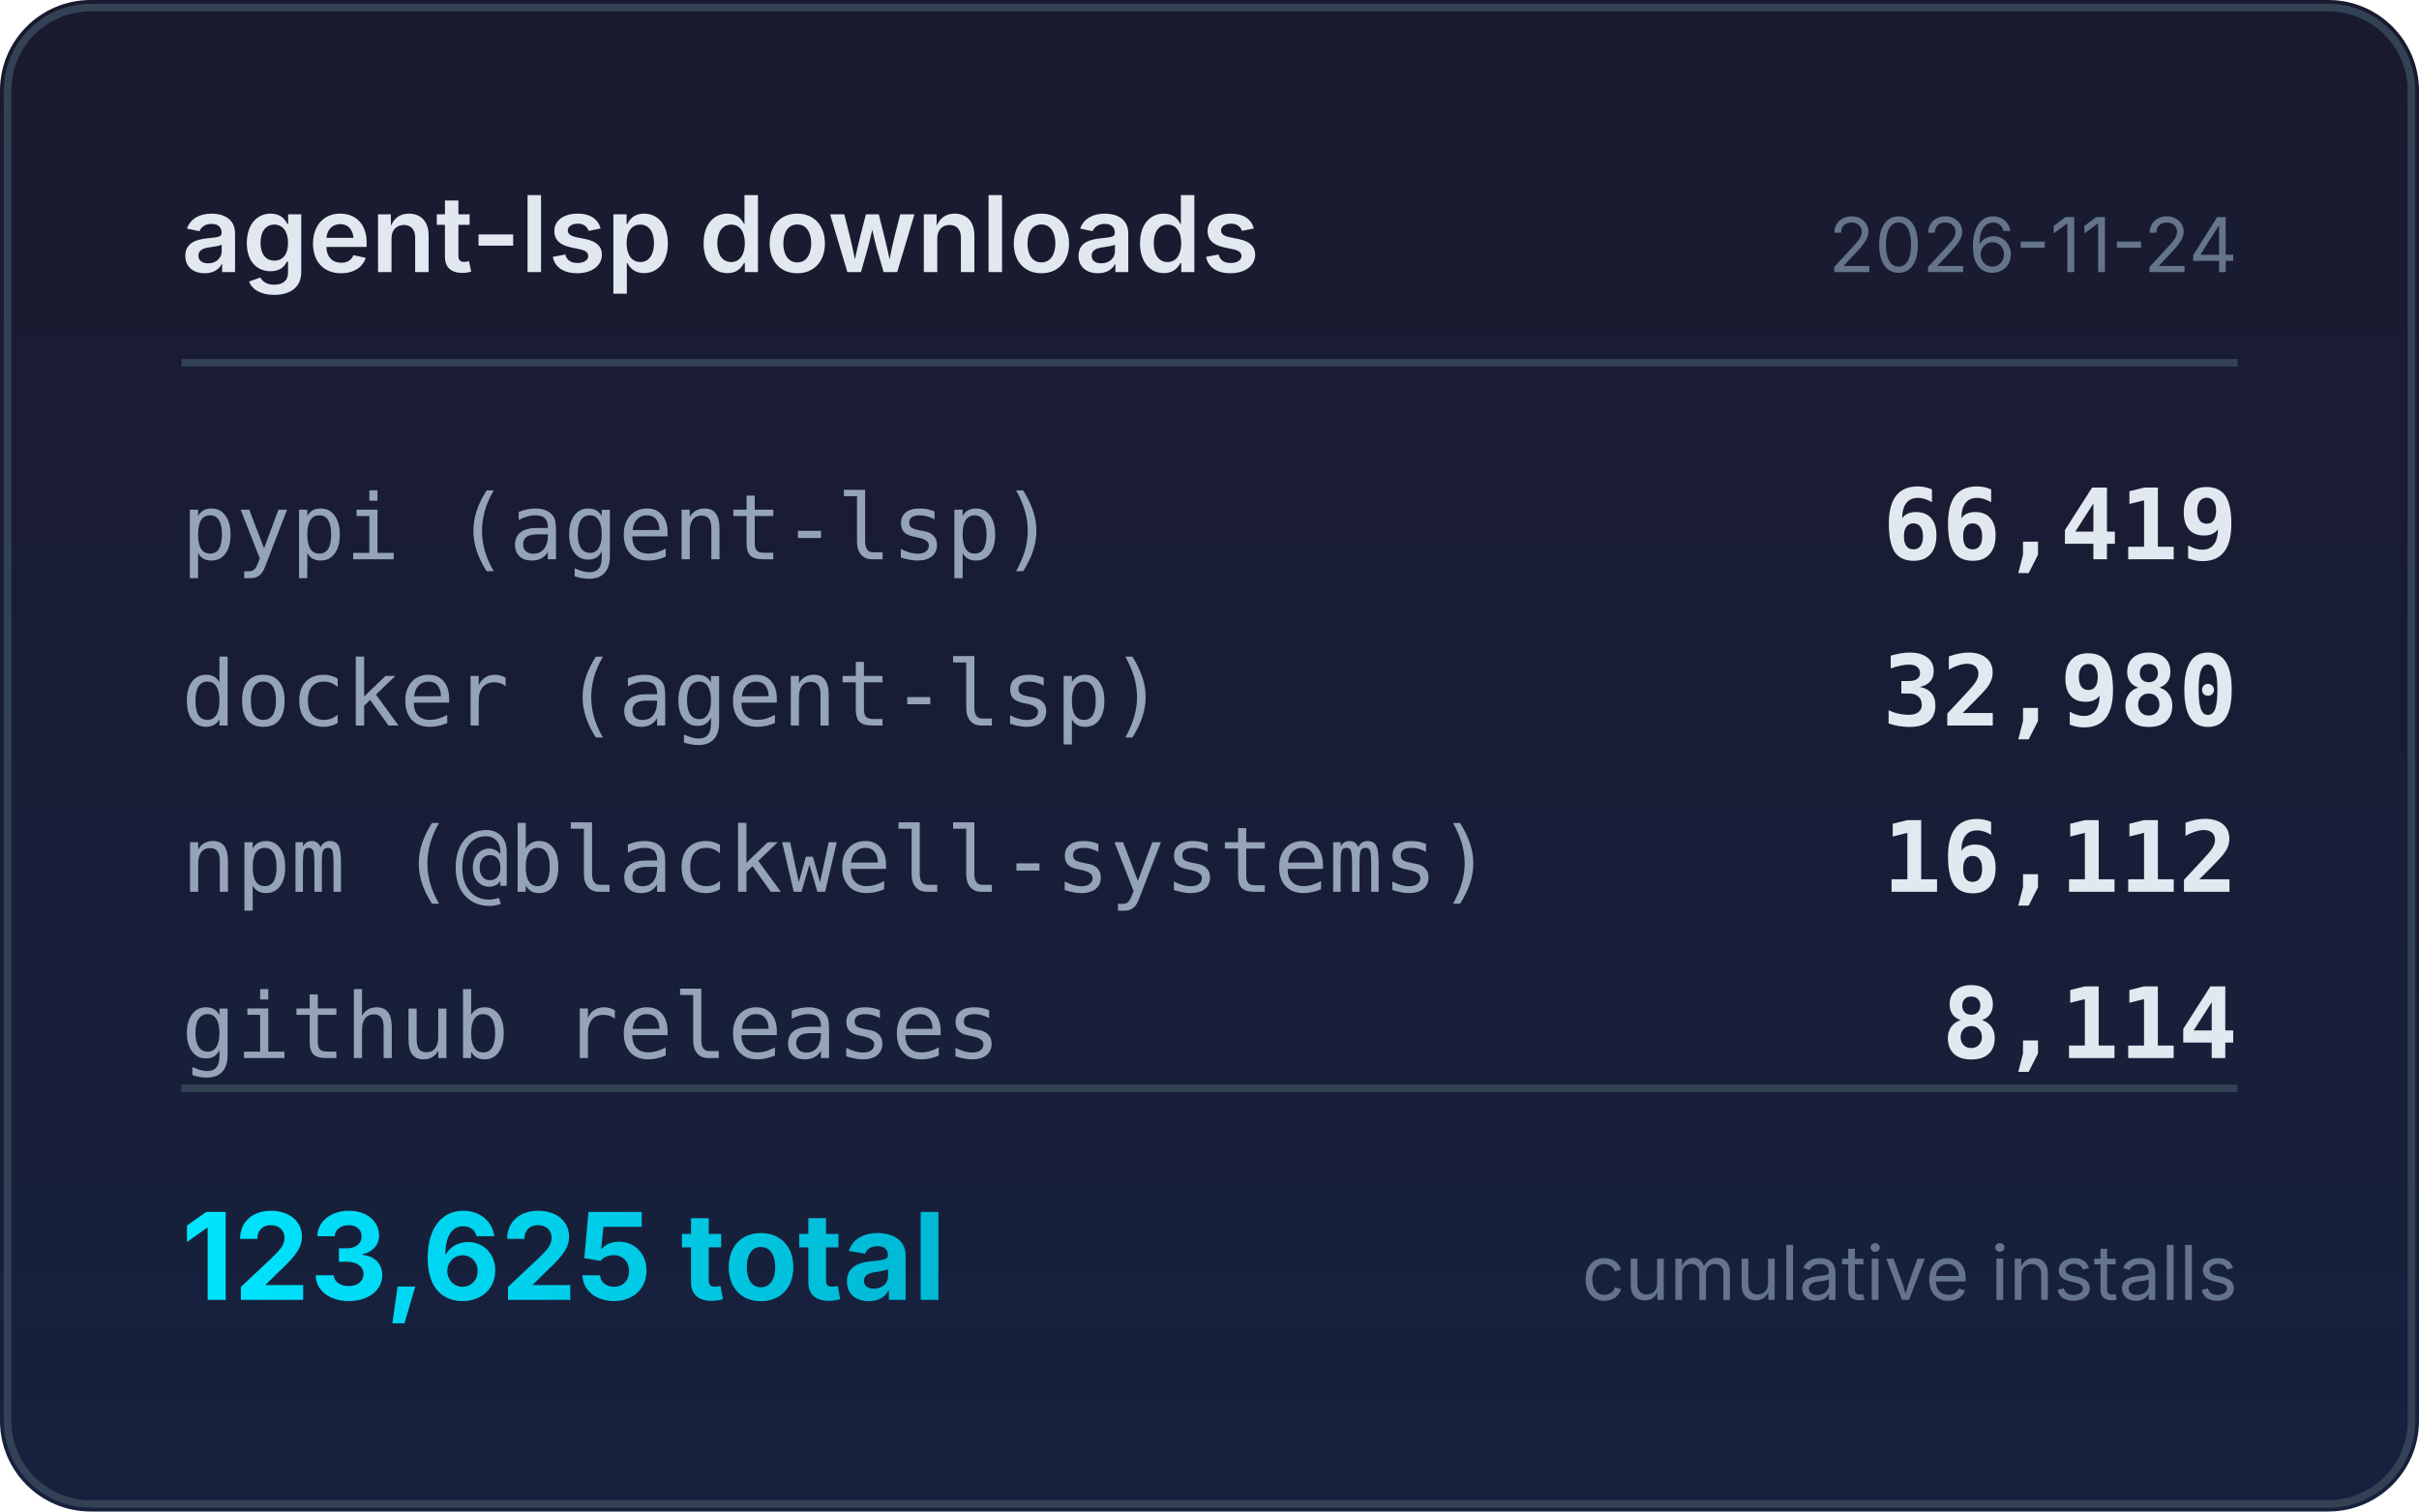
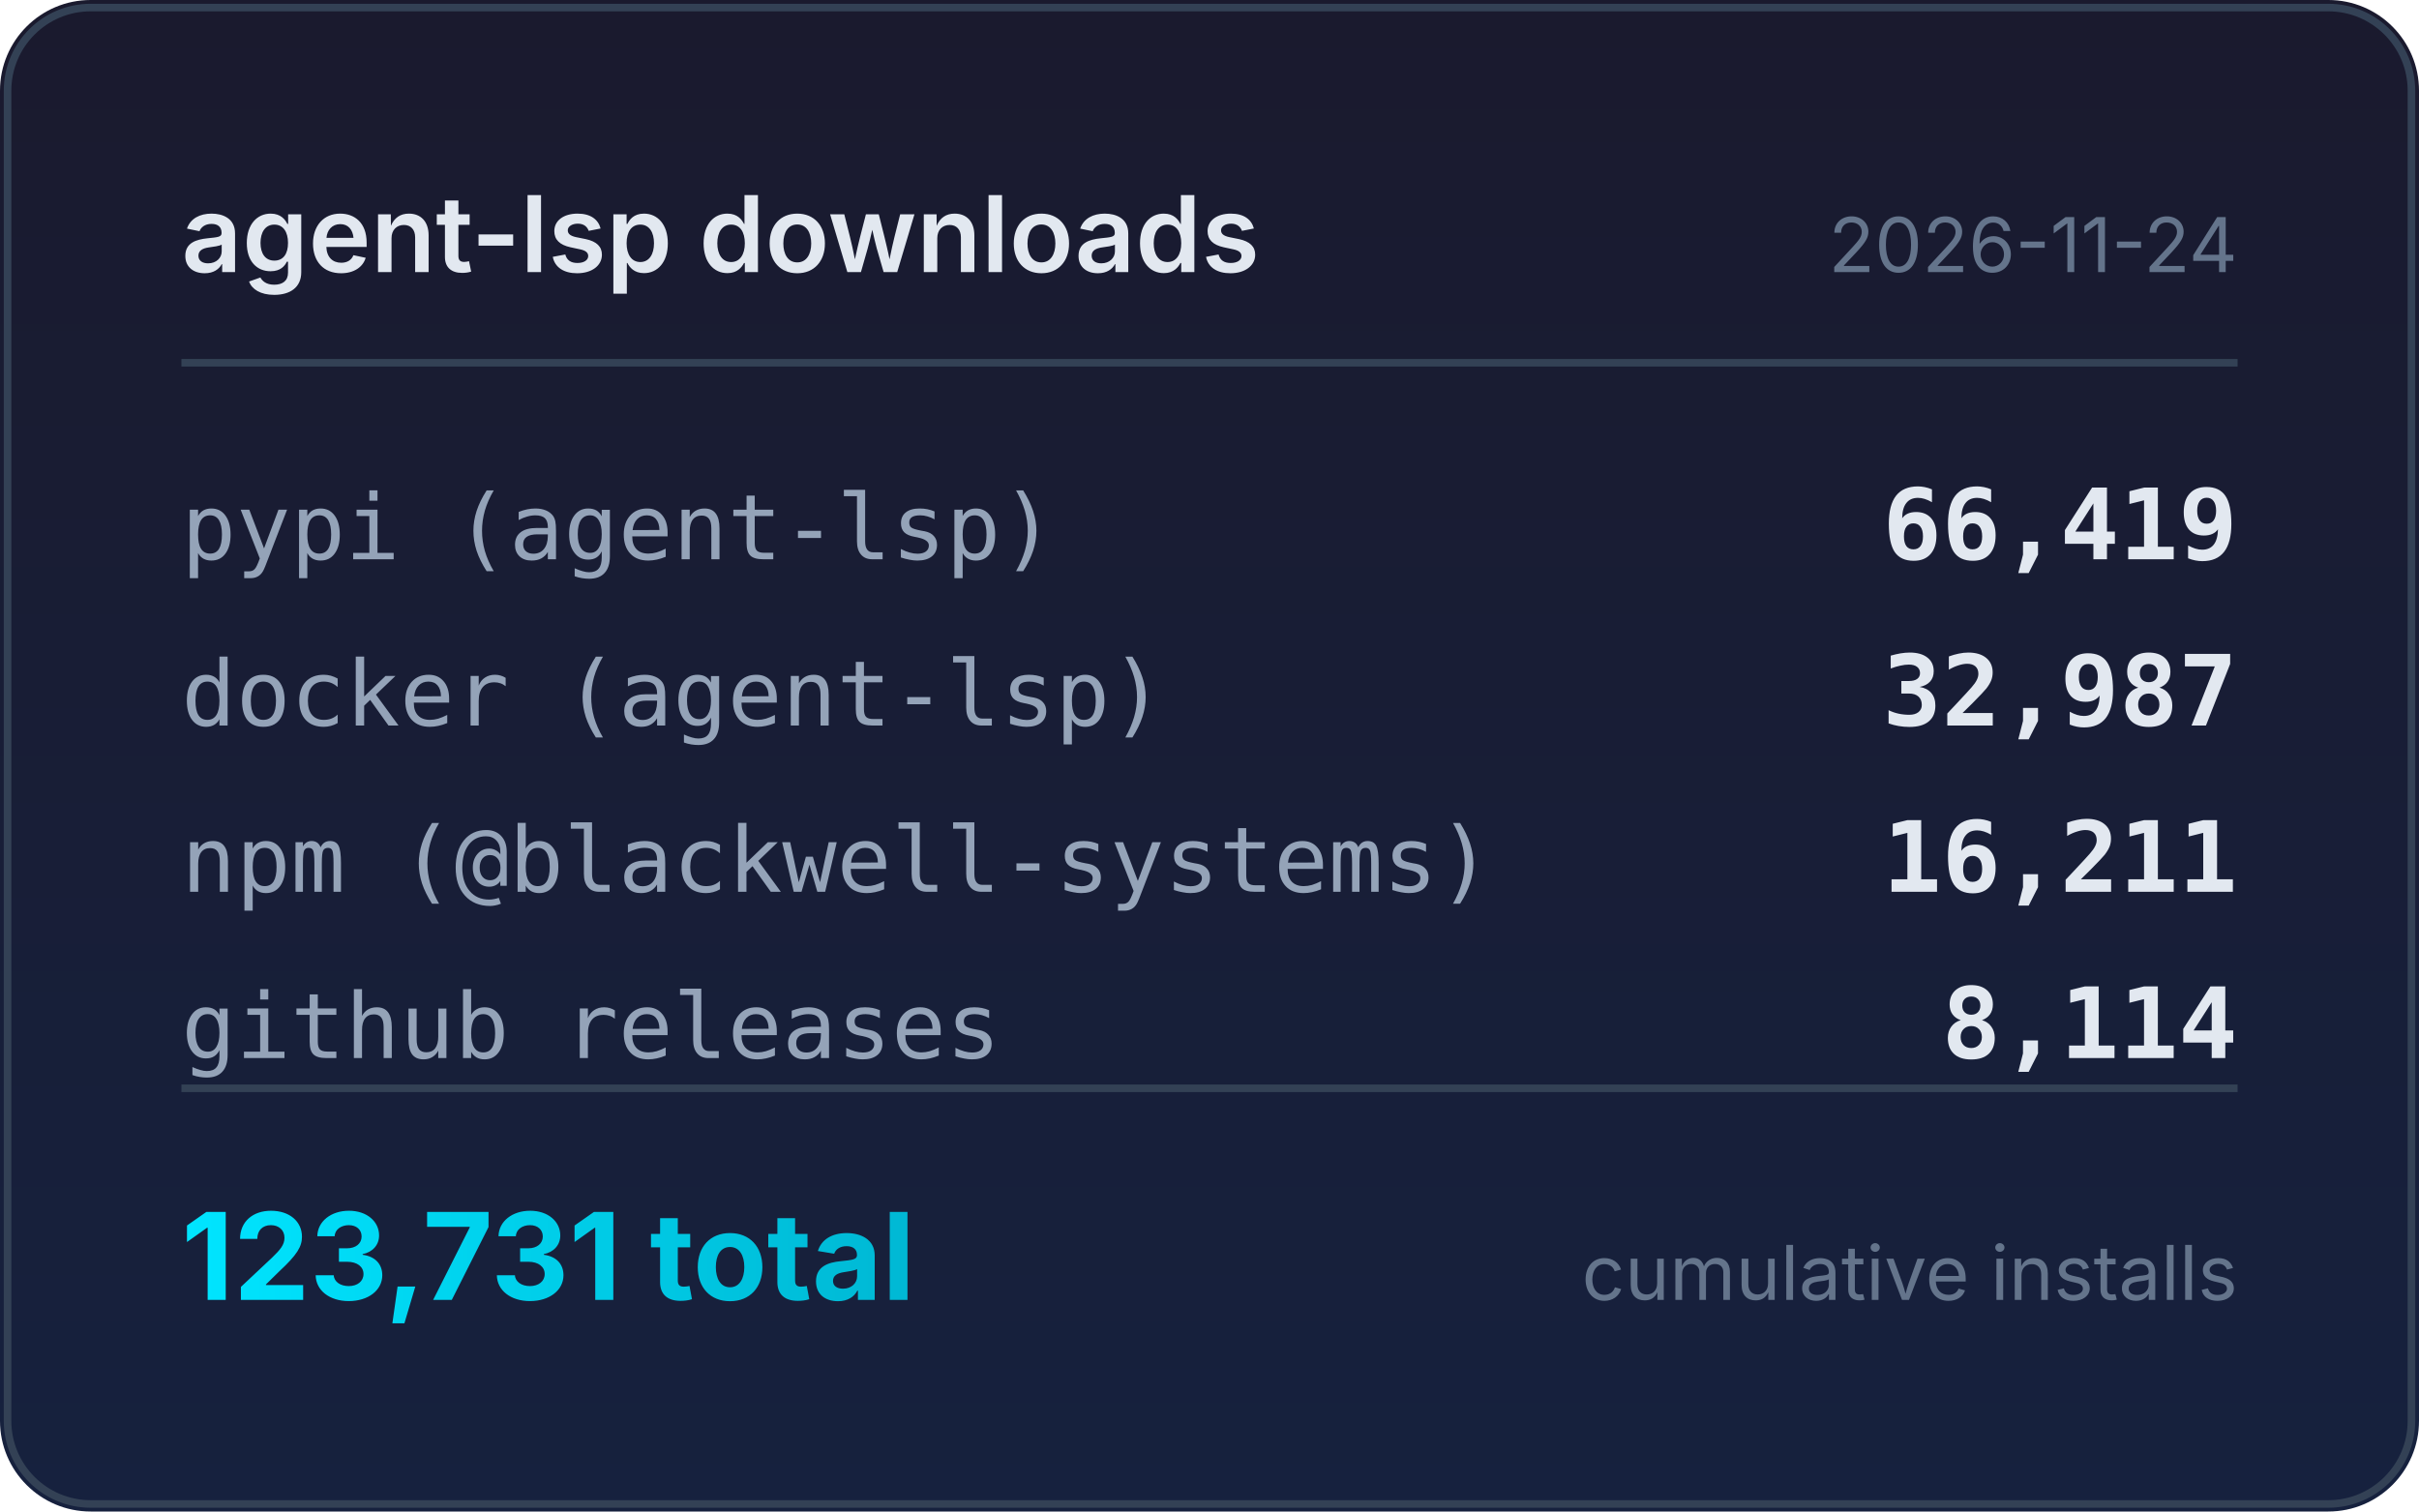
<svg xmlns="http://www.w3.org/2000/svg" width="320" height="200" viewBox="0 0 320 200">
  <defs>
    <linearGradient id="bg" x1="0" y1="0" x2="0" y2="1">
      <stop offset="0%" stop-color="#1a1a2e" />
      <stop offset="100%" stop-color="#16213e" />
    </linearGradient>
    <linearGradient id="accent" x1="0" y1="0" x2="1" y2="0">
      <stop offset="0%" stop-color="#00e5ff" />
      <stop offset="100%" stop-color="#00b8d4" />
    </linearGradient>
  </defs>
  <rect width="320" height="200" rx="12" fill="url(#bg)" />
  <rect x="1" y="1" width="318" height="198" rx="11" fill="none" stroke="#334155" stroke-width="1" />
  <text x="24" y="36" fill="#e2e8f0" font-family="system-ui,-apple-system,sans-serif" font-size="14" font-weight="600">agent-lsp downloads</text>
  <text x="296" y="36" fill="#64748b" font-family="system-ui,-apple-system,sans-serif" font-size="10" text-anchor="end">2026-11-24</text>
  <line x1="24" y1="48" x2="296" y2="48" stroke="#334155" stroke-width="1" />
  <text x="24" y="74" fill="#94a3b8" font-family="ui-monospace,monospace" font-size="12">pypi (agent-lsp)</text>
  <text x="296" y="74" fill="#e2e8f0" font-family="ui-monospace,monospace" font-size="13" font-weight="600" text-anchor="end">66,419</text>
  <text x="24" y="96" fill="#94a3b8" font-family="ui-monospace,monospace" font-size="12">docker (agent-lsp)</text>
-   <text x="296" y="96" fill="#e2e8f0" font-family="ui-monospace,monospace" font-size="13" font-weight="600" text-anchor="end">32,980</text>
+   <text x="296" y="96" fill="#e2e8f0" font-family="ui-monospace,monospace" font-size="13" font-weight="600" text-anchor="end">32,987</text>
  <text x="24" y="118" fill="#94a3b8" font-family="ui-monospace,monospace" font-size="12">npm (@blackwell-systems)</text>
-   <text x="296" y="118" fill="#e2e8f0" font-family="ui-monospace,monospace" font-size="13" font-weight="600" text-anchor="end">16,112</text>
+   <text x="296" y="118" fill="#e2e8f0" font-family="ui-monospace,monospace" font-size="13" font-weight="600" text-anchor="end">16,211</text>
  <text x="24" y="140" fill="#94a3b8" font-family="ui-monospace,monospace" font-size="12">github releases</text>
  <text x="296" y="140" fill="#e2e8f0" font-family="ui-monospace,monospace" font-size="13" font-weight="600" text-anchor="end">8,114</text>
  <line x1="24" y1="144" x2="296" y2="144" stroke="#334155" stroke-width="1" />
-   <text x="24" y="172" fill="url(#accent)" font-family="system-ui,-apple-system,sans-serif" font-size="16" font-weight="700">123,625 total</text>
+   <text x="24" y="172" fill="url(#accent)" font-family="system-ui,-apple-system,sans-serif" font-size="16" font-weight="700">123,731 total</text>
  <text x="296" y="172" fill="#64748b" font-family="system-ui,-apple-system,sans-serif" font-size="10" text-anchor="end">cumulative installs</text>
</svg>
